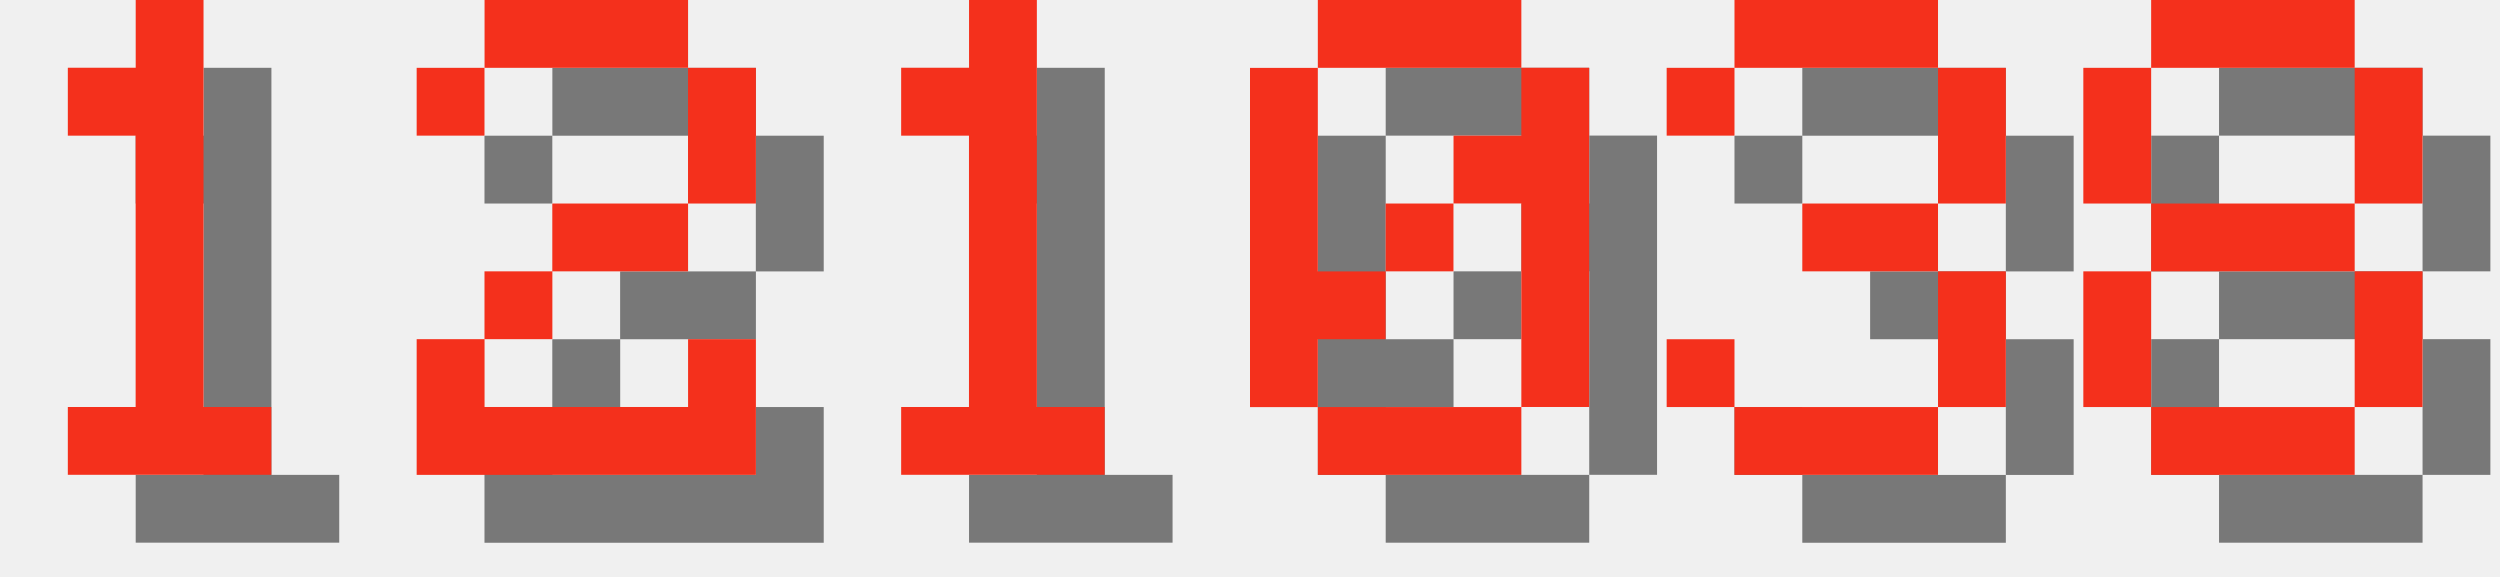
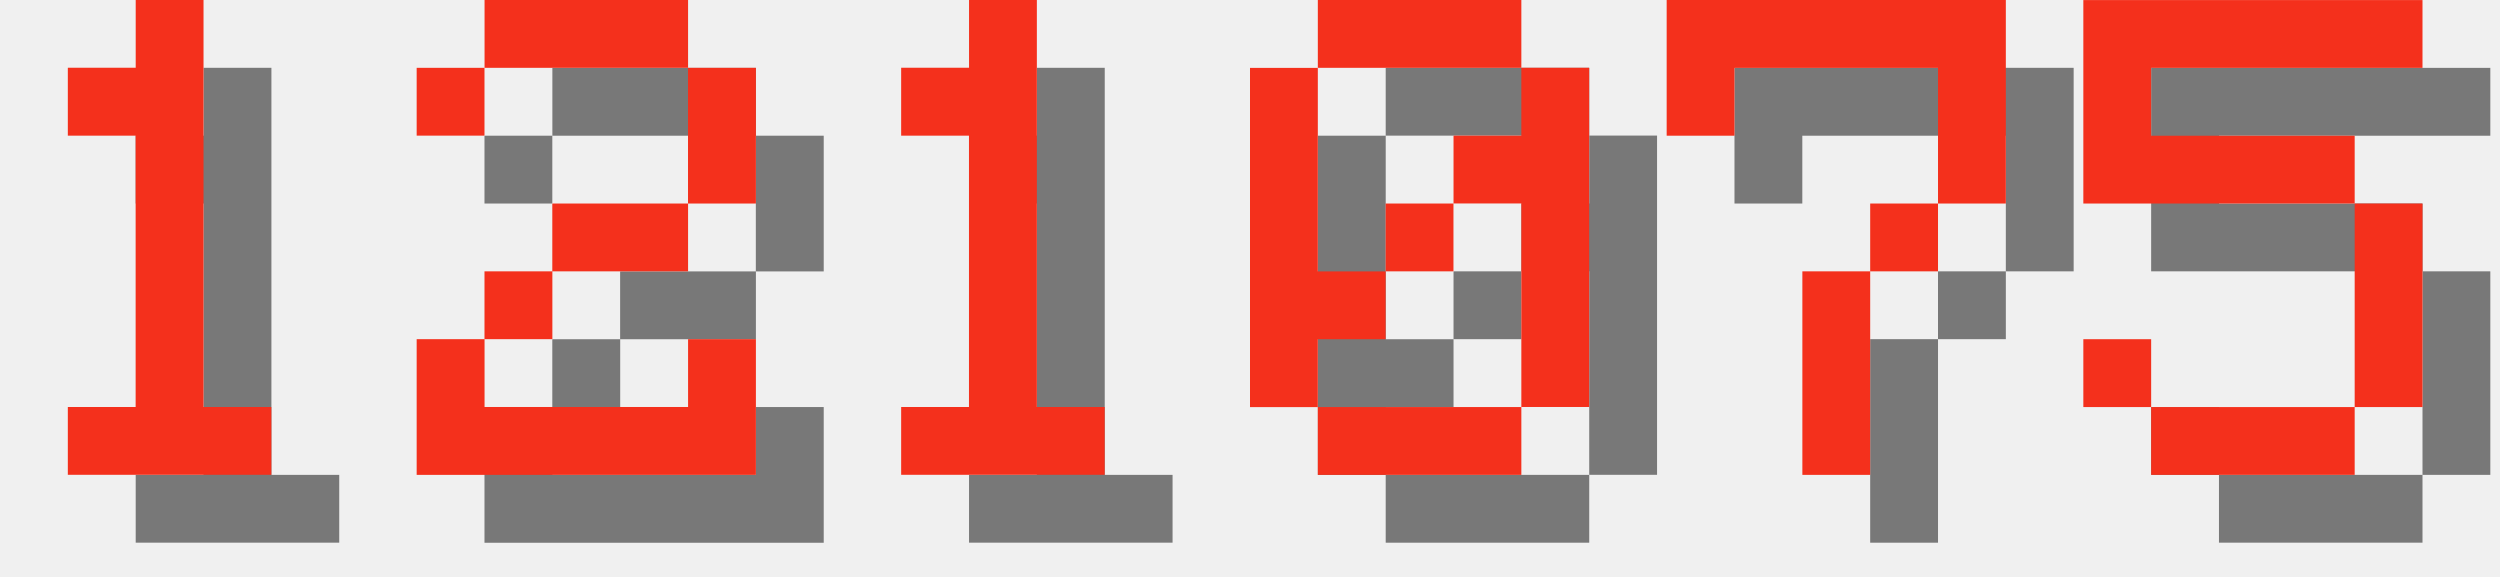
<svg xmlns="http://www.w3.org/2000/svg" version="1.1" width="156.0" height="36">
  <style>
        .text-foreground {
            fill: #F4301C;
        }
        .text-shadow {
            fill: #000000;
            fill-opacity: 0.5;
        }
    </style>
  <g class="digit" id="digit_1" transform="translate(0.0, 0), scale(4)">
    <path id="digit_1_shadow" class="text-shadow" d="m2.117 2.117v1.058h1.058v4.233h-1.058v1.058h3.175v-1.058h-1.058v-6.35h-1.058v1.058h-1.058z" fill-opacity=".5" style="paint-order:stroke fill markers" />
    <path id="digit_1_fg" class="text-foreground" d="m1.058 1.058v1.058h1.058v4.233h-1.058v1.058h3.175v-1.058h-1.058v-6.35h-1.058v1.058h-1.058z" fill="#fff" style="paint-order:stroke fill markers" />
  </g>
  <g class="digit" id="digit_2" transform="translate(26.0, 0), scale(4)">
    <path id="digit_2_shadow" class="text-shadow" d="m1.058 2.117v1.058h1.058v-1.058h3.175v2.117h-2.117v1.058h-1.058v1.058h-1.058v2.117h5.292v-2.117h-1.058v1.058h-3.175v-1.058h1.058v-1.058h2.117v-1.058h1.058v-2.117h-1.058v-1.058h-3.175v1.058h-1.058z" fill-opacity=".5" style="paint-order:stroke fill markers" />
    <path id="digit_2_fg" class="text-foreground" d="m0 1.058v1.058h1.058v-1.058h3.175v2.117h-2.117v1.058h-1.058v1.058h-1.058v2.117h5.292v-2.117h-1.058v1.058h-3.175v-1.058h1.058v-1.058h2.117v-1.058h1.058v-2.117h-1.058v-1.058h-3.175v1.058h-1.058z" fill="#fff" style="paint-order:stroke fill markers" />
  </g>
  <g class="digit" id="digit_1" transform="translate(52.0, 0), scale(4)">
    <path id="digit_1_shadow" class="text-shadow" d="m2.117 2.117v1.058h1.058v4.233h-1.058v1.058h3.175v-1.058h-1.058v-6.35h-1.058v1.058h-1.058z" fill-opacity=".5" style="paint-order:stroke fill markers" />
    <path id="digit_1_fg" class="text-foreground" d="m1.058 1.058v1.058h1.058v4.233h-1.058v1.058h3.175v-1.058h-1.058v-6.35h-1.058v1.058h-1.058z" fill="#fff" style="paint-order:stroke fill markers" />
  </g>
  <g class="digit" id="digit_0" transform="translate(78.0, 0), scale(4)">
    <path id="digit_0_shadow" class="text-shadow" d="m2.117 1.058v1.058h3.175v-1.058h-3.175zm3.175 1.058v1.058h-1.058v1.058h1.058v3.175h1.058v-5.292h-1.058zm0 5.292h-3.175v1.058h3.175v-1.058zm-3.175 0v-1.058h1.058v-1.058h-1.058v-3.175h-1.058v5.292h1.058zm1.058-2.117h1.058v-1.058h-1.058v1.058z" fill-opacity=".5" style="paint-order:stroke fill markers" />
    <path id="digit_0_fg" class="text-foreground" d="m1.058 0v1.058h3.175v-1.058h-3.175zm3.175 1.058v1.058h-1.058v1.058h1.058v3.175h1.058v-5.292h-1.058zm0 5.292h-3.175v1.058h3.175v-1.058zm-3.175 0v-1.058h1.058v-1.058h-1.058v-3.175h-1.058v5.292h1.058zm1.058-2.117h1.058v-1.058h-1.058v1.058z" fill="#fff" style="paint-order:stroke fill markers" />
  </g>
-   <g class="digit" id="digit_3" transform="translate(104.0, 0), scale(4)">
-     <path id="digit_3_shadow" class="text-shadow" d="m1.058 2.117v1.058h1.058v-1.058h3.175v2.117h-2.117v1.058h2.117v2.117h-3.175v-1.058h-1.058v1.058h1.058v1.058h3.175v-1.058h1.058v-2.117h-1.058v-1.058h1.058v-2.117h-1.058v-1.058h-3.175v1.058h-1.058z" fill-opacity=".5" style="paint-order:stroke fill markers" />
-     <path id="digit_3_fg" class="text-foreground" d="m0 1.058v1.058h1.058v-1.058h3.175v2.117h-2.117v1.058h2.117v2.117h-3.175v-1.058h-1.058v1.058h1.058v1.058h3.175v-1.058h1.058v-2.117h-1.058v-1.058h1.058v-2.117h-1.058v-1.058h-3.175v1.058h-1.058z" fill="#fff" style="paint-order:stroke fill markers" />
+   <g class="digit" id="digit_7" transform="translate(104.0, 0), scale(4)">
+     <path id="digit_7_shadow" class="text-shadow" d="m1.058 1.058 2e-6 2.117h1.058v-1.058h3.175v1.058l2e-7 1.058h-1.058v1.058h-1.058l4e-7 3.175 1.058 1e-7v-3.175h1.058v-1.058h1.058l5e-7 -1.058v-2.117z" fill-opacity=".5" style="paint-order:stroke fill markers" />
+     <path id="digit_7_fg" class="text-foreground" d="m0 0 2e-6 2.117h1.058v-1.058h3.175v1.058l2e-7 1.058h-1.058v1.058h-1.058l4e-7 3.175 1.058 1e-7v-3.175h1.058v-1.058h1.058l5e-7 -1.058v-2.117z" fill="#fff" style="paint-order:stroke fill markers" />
  </g>
-   <g class="digit" id="digit_8" transform="translate(130.0, 0), scale(4)">
-     <path id="digit_8_shadow" class="text-shadow" d="m2.117 1.058v1.058h3.175v-1.058h-3.175zm3.175 1.058v2.117h1.058v-2.117h-1.058zm0 2.117h-3.175v1.058h3.175v-1.058zm0 1.058v2.117h1.058v-2.117h-1.058zm0 2.117h-3.175v1.058h3.175v-1.058zm-3.175 0v-2.117h-1.058v2.117h1.058zm0-3.175v-2.117h-1.058v2.117h1.058z" fill-opacity=".5" style="paint-order:stroke fill markers" />
-     <path id="digit_8_fg" class="text-foreground" d="m1.058 0v1.058h3.175v-1.058h-3.175zm3.175 1.058v2.117h1.058v-2.117h-1.058zm0 2.117h-3.175v1.058h3.175v-1.058zm0 1.058v2.117h1.058v-2.117h-1.058zm0 2.117h-3.175v1.058h3.175v-1.058zm-3.175 0v-2.117h-1.058v2.117h1.058zm0-3.175v-2.117h-1.058v2.117h1.058z" fill="#fff" style="paint-order:stroke fill markers" />
+   <g class="digit" id="digit_5" transform="translate(130.0, 0), scale(4)">
+     <path id="digit_5_shadow" class="text-shadow" d="m1.058 1.058v3.175h4.233v3.175h-3.175v-1.058h-1.058v1.058h1.058v1.058h3.175v-1.058h1.058v-3.175h-1.058v-1.058h-3.175v-1.058h4.233v-1.058h-5.292z" fill-opacity=".5" style="paint-order:stroke fill markers" />
+     <path id="digit_5_fg" class="text-foreground" d="m0 0v3.175h4.233v3.175h-3.175v-1.058h-1.058v1.058h1.058v1.058h3.175v-1.058h1.058v-3.175h-1.058v-1.058h-3.175v-1.058h4.233v-1.058h-5.292z" fill="#fff" style="paint-order:stroke fill markers" />
  </g>
</svg>
